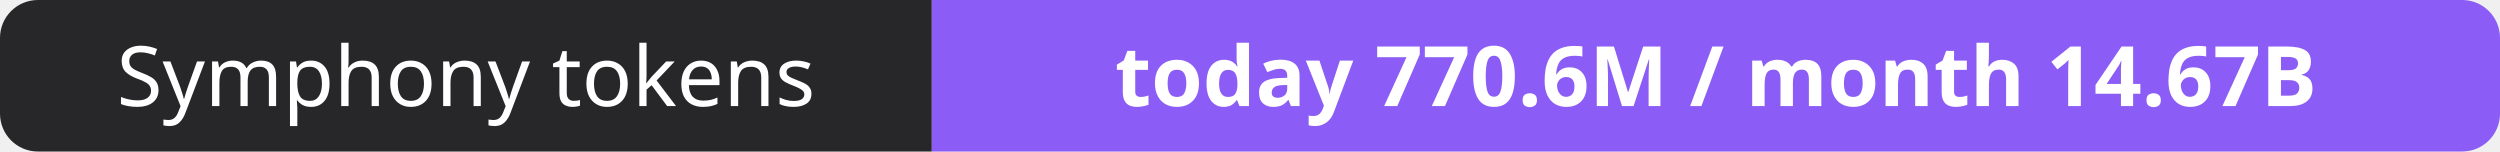
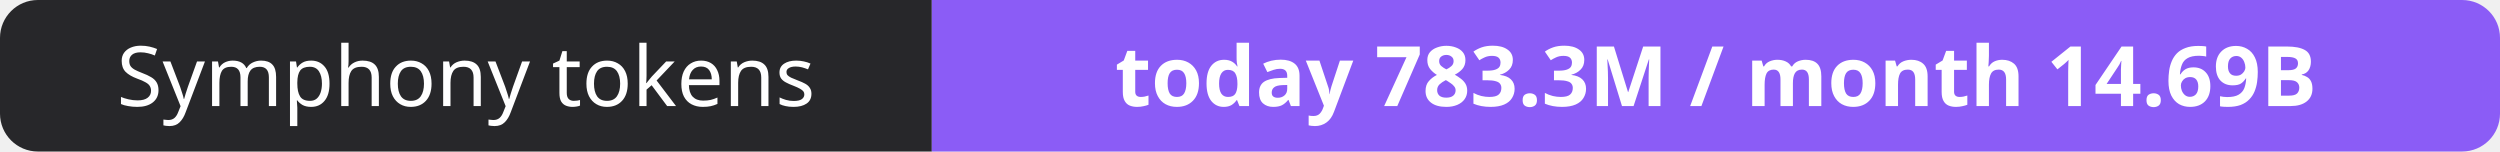
- <svg xmlns="http://www.w3.org/2000/svg" width="330" height="20" role="img" aria-label="Symphony tokens: today 770.6M / month 14.67B">
+ <svg xmlns="http://www.w3.org/2000/svg" width="330" height="20" role="img" aria-label="Symphony tokens: today 783.3M / month 14.69B">
  <clipPath id="r">
    <rect width="330" height="20" rx="5" fill="#fff" />
  </clipPath>
  <g clip-path="url(#r)">
    <rect width="123" height="20" fill="#27272a" />
    <rect x="123" width="207" height="20" fill="#8b5cf6" />
  </g>
  <g fill="#fff" text-anchor="middle" font-family="Verdana,Geneva,sans-serif" font-size="11">
    <text x="61.5" y="14">Symphony tokens</text>
-     <text x="226.5" y="14" font-weight="700">today 770.6M / month 14.67B</text>
+     <text x="226.5" y="14" font-weight="700">today 783.3M / month 14.69B</text>
  </g>
</svg>
